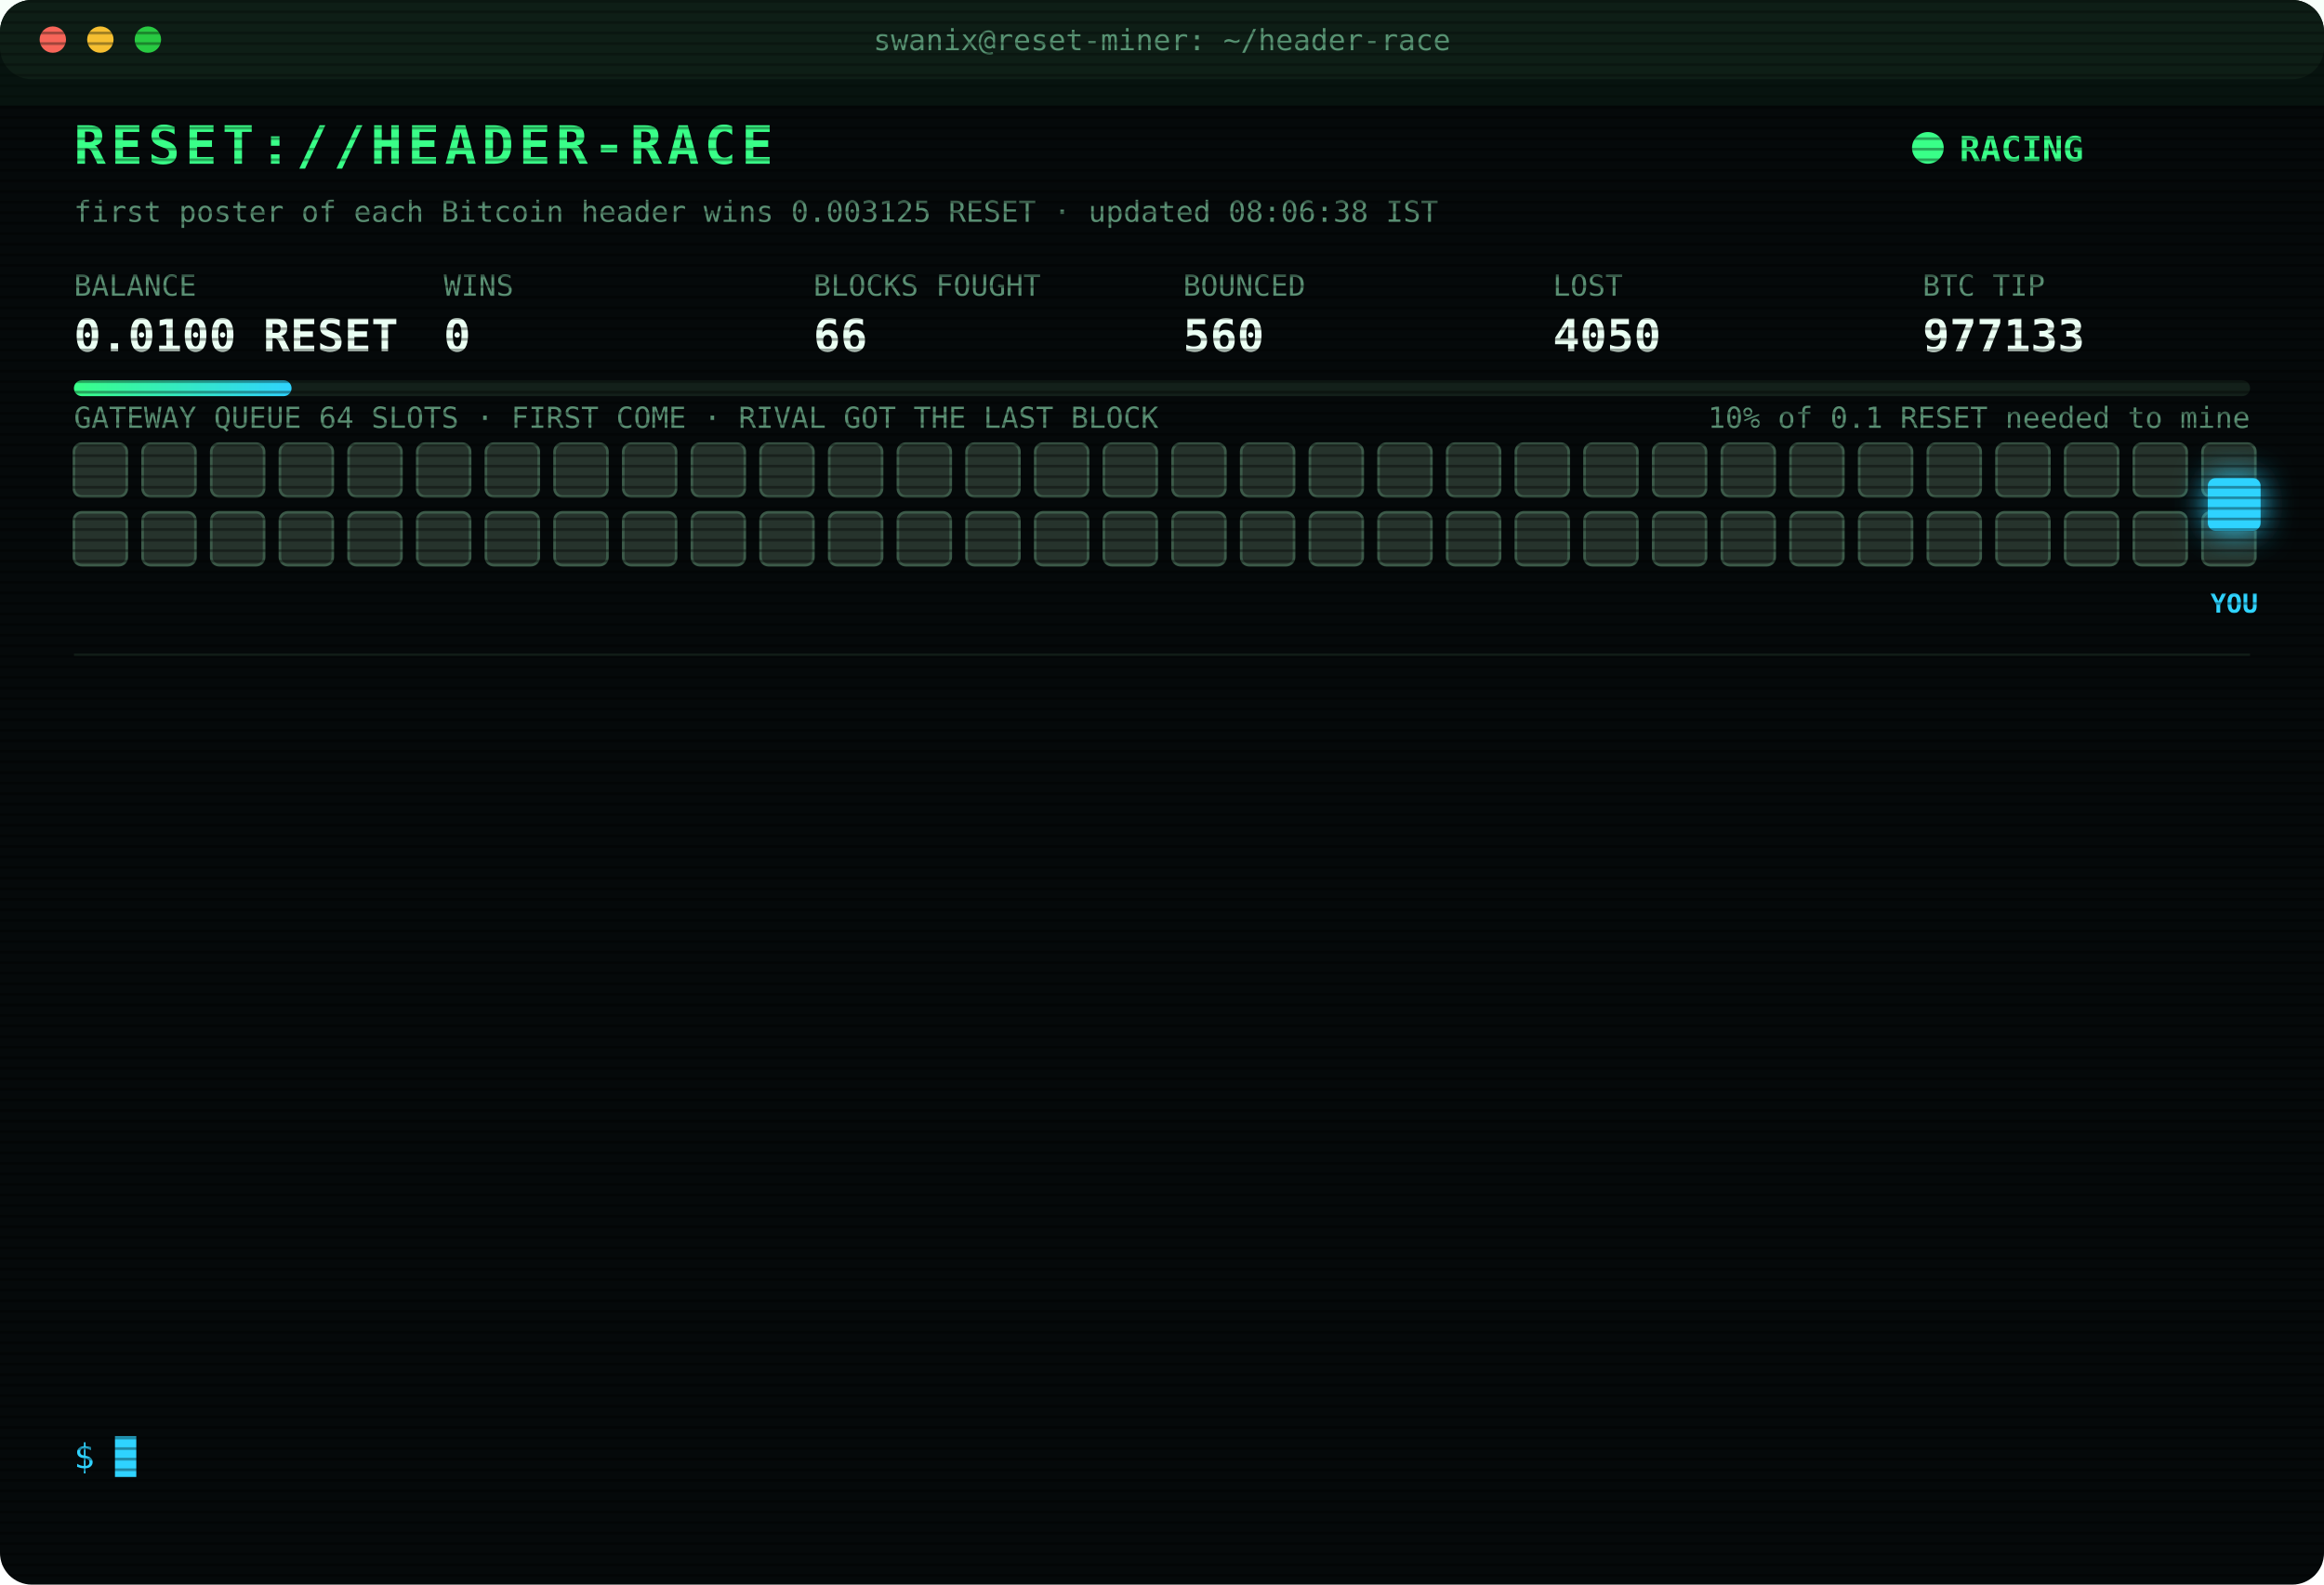
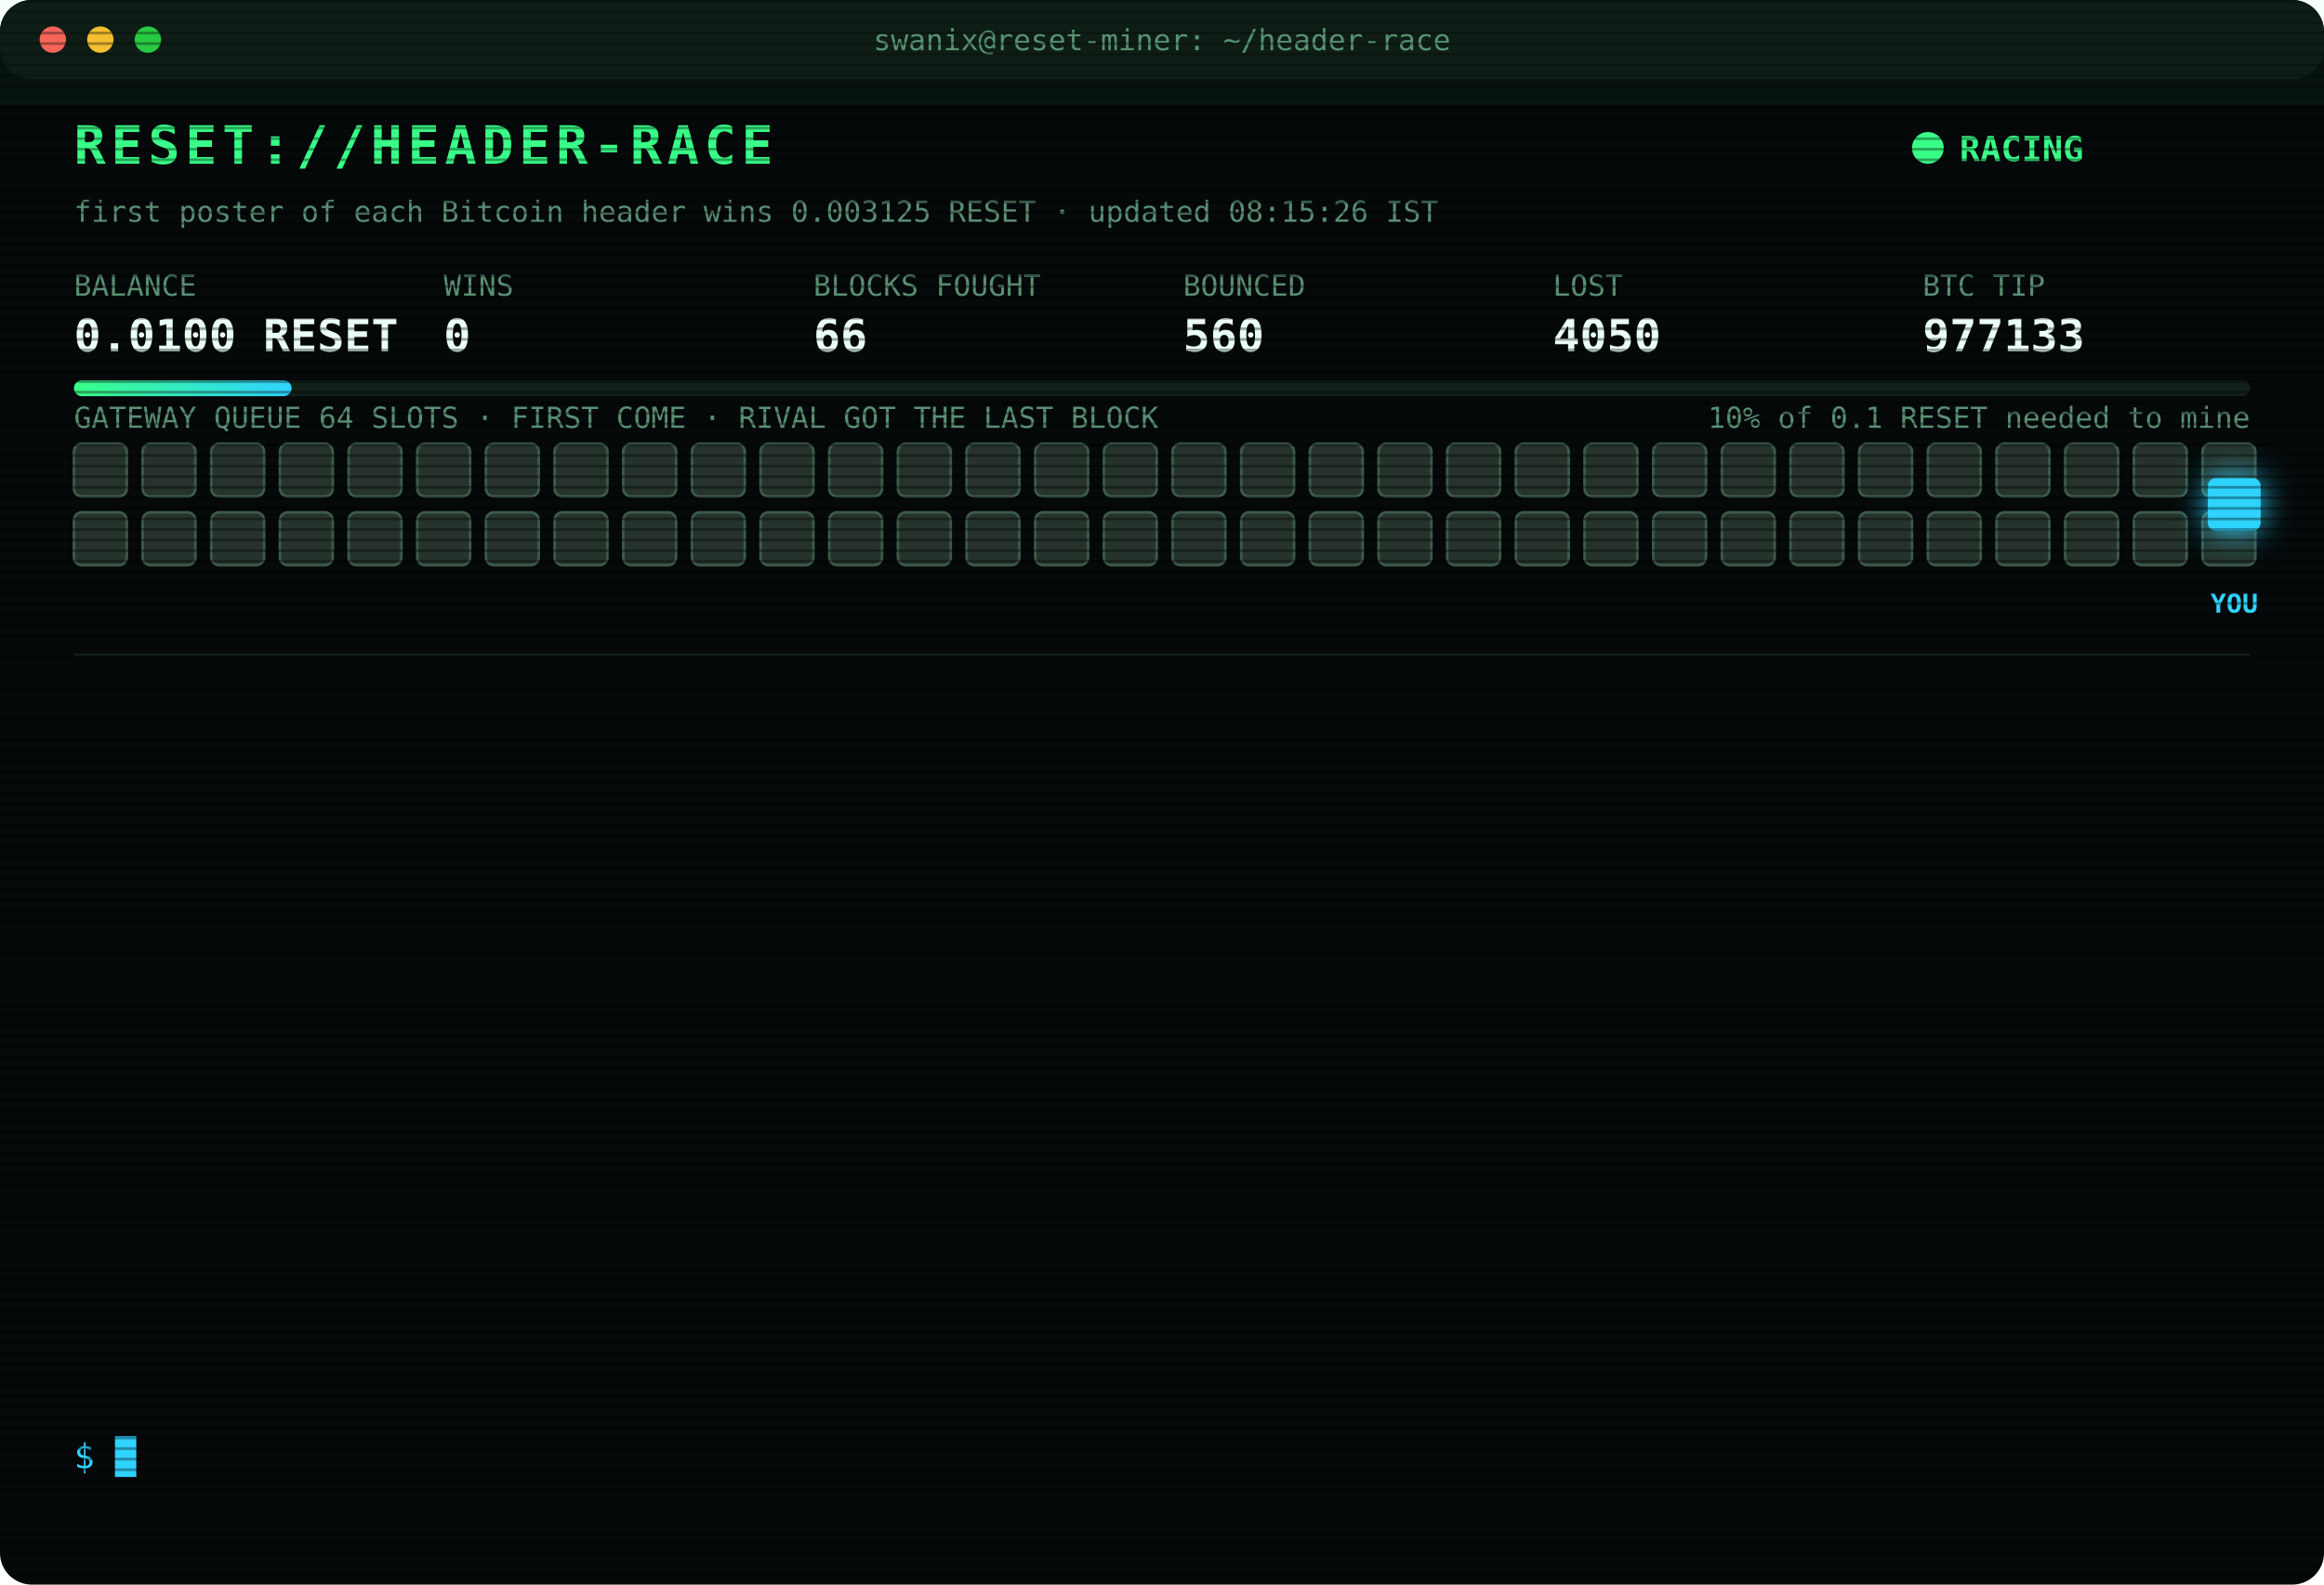
<svg xmlns="http://www.w3.org/2000/svg" width="880" height="600" viewBox="0 0 880 600" font-family="ui-monospace,SFMono-Regular,Menlo,Consolas,monospace">
  <style>
text{font-size:13px;fill:#7CFFB2}
.title{font-size:20px;font-weight:700;fill:#39FF88;letter-spacing:2px;animation:glitch 3s infinite steps(1)}
.sub{fill:#2fd3ff}.k{fill:#5a8f73;font-size:11px}.v{font-size:17px;font-weight:700;fill:#eafff3}
.ts{fill:#3f6b56}.boot{fill:#2fd3ff}.dim{fill:#5a8f73}.bad{fill:#ff4d6d}.warn{fill:#ffd23f}.mag{fill:#ff5cf0}.win{fill:#39FF88;font-weight:700}
.tag{font-size:10px;fill:#2fd3ff;font-weight:700}
.rival{fill:#26332c;stroke:#3c5a49;animation:jam 1.2s infinite alternate}
.idle{fill:#141c18;stroke:#22302a;animation:breathe 4s infinite}
.me{fill:#2fd3ff;filter:drop-shadow(0 0 6px #2fd3ff)}
.hover{animation:nudge 1.1s infinite ease-in-out}.bounce{animation:kick 1.4s infinite}
.ln{opacity:0;animation:in .4s forwards}
.cur{animation:blink 1s infinite steps(1)}
.scan{animation:scan 6s infinite linear}
.led{animation:blink 1.4s infinite}
@keyframes in{from{opacity:0;transform:translateX(-6px)}to{opacity:1;transform:none}}
@keyframes blink{50%{opacity:0}}
@keyframes jam{to{fill:#33463b}}
@keyframes breathe{50%{opacity:.4}}
@keyframes nudge{50%{transform:translateX(-10px)}}
@keyframes kick{0%,100%{transform:none}30%{transform:translateX(-14px)}55%{transform:translateX(10px) translateY(-6px)}}
@keyframes glitch{0%,92%{transform:none}93%{transform:translateX(2px);fill:#ff4d6d}95%{transform:translateX(-2px);fill:#2fd3ff}97%{transform:none}}
@keyframes scan{from{transform:translateY(-40px)}to{transform:translateY(600px)}}
</style>
  <defs>
    <pattern id="sl" width="4" height="4" patternUnits="userSpaceOnUse">
      <rect width="4" height="1" fill="#000" opacity=".35" />
    </pattern>
    <linearGradient id="bar">
      <stop offset="0" stop-color="#39FF88" />
      <stop offset="1" stop-color="#2fd3ff" />
    </linearGradient>
  </defs>
  <rect width="880" height="600" rx="12" fill="#05090a" />
  <rect width="880" height="30" rx="12" fill="#0d1512" />
  <circle cx="20" cy="15" r="5" fill="#ff5f57" />
  <circle cx="38" cy="15" r="5" fill="#febc2e" />
  <circle cx="56" cy="15" r="5" fill="#28c840" />
  <text x="440" y="19" text-anchor="middle" class="k">swanix@reset-miner: ~/header-race</text>
  <text x="28" y="62" class="title">RESET://HEADER-RACE</text>
  <circle class="led" cx="730" cy="56" r="6" fill="#39FF88" />
  <text x="742" y="61" class="win">RACING</text>
-   <text x="28" y="84" class="k">first poster of each Bitcoin header wins 0.003125 RESET · updated 08:06:38 IST</text>
+   <text x="28" y="84" class="k">first poster of each Bitcoin header wins 0.003125 RESET · updated 08:15:26 IST</text>
  <text x="28" y="112" class="k">BALANCE</text>
  <text x="28" y="133" class="v">0.0100 RESET</text>
  <text x="168" y="112" class="k">WINS</text>
  <text x="168" y="133" class="v">0</text>
  <text x="308" y="112" class="k">BLOCKS FOUGHT</text>
  <text x="308" y="133" class="v">66</text>
  <text x="448" y="112" class="k">BOUNCED</text>
  <text x="448" y="133" class="v">560</text>
  <text x="588" y="112" class="k">LOST</text>
  <text x="588" y="133" class="v">4050</text>
  <text x="728" y="112" class="k">BTC TIP</text>
  <text x="728" y="133" class="v">977133</text>
  <rect x="28" y="144" width="824" height="6" rx="3" fill="#13201a" />
  <rect x="28" y="144" width="82.4" height="6" rx="3" fill="url(#bar)" />
  <text x="852" y="162" text-anchor="end" class="k">10% of 0.1 RESET needed to mine</text>
  <text x="28" y="162" class="k">GATEWAY QUEUE 64 SLOTS · FIRST COME · RIVAL GOT THE LAST BLOCK</text>
  <rect class="rival" x="28" y="168" width="20" height="20" rx="3" style="animation-delay:0.00s" />
  <rect class="rival" x="54" y="168" width="20" height="20" rx="3" style="animation-delay:0.05s" />
  <rect class="rival" x="80" y="168" width="20" height="20" rx="3" style="animation-delay:0.10s" />
  <rect class="rival" x="106" y="168" width="20" height="20" rx="3" style="animation-delay:0.15s" />
  <rect class="rival" x="132" y="168" width="20" height="20" rx="3" style="animation-delay:0.20s" />
  <rect class="rival" x="158" y="168" width="20" height="20" rx="3" style="animation-delay:0.25s" />
  <rect class="rival" x="184" y="168" width="20" height="20" rx="3" style="animation-delay:0.30s" />
  <rect class="rival" x="210" y="168" width="20" height="20" rx="3" style="animation-delay:0.35s" />
  <rect class="rival" x="236" y="168" width="20" height="20" rx="3" style="animation-delay:0.40s" />
  <rect class="rival" x="262" y="168" width="20" height="20" rx="3" style="animation-delay:0.45s" />
  <rect class="rival" x="288" y="168" width="20" height="20" rx="3" style="animation-delay:0.50s" />
  <rect class="rival" x="314" y="168" width="20" height="20" rx="3" style="animation-delay:0.55s" />
  <rect class="rival" x="340" y="168" width="20" height="20" rx="3" style="animation-delay:0.60s" />
  <rect class="rival" x="366" y="168" width="20" height="20" rx="3" style="animation-delay:0.65s" />
  <rect class="rival" x="392" y="168" width="20" height="20" rx="3" style="animation-delay:0.70s" />
  <rect class="rival" x="418" y="168" width="20" height="20" rx="3" style="animation-delay:0.75s" />
  <rect class="rival" x="444" y="168" width="20" height="20" rx="3" style="animation-delay:0.80s" />
  <rect class="rival" x="470" y="168" width="20" height="20" rx="3" style="animation-delay:0.85s" />
  <rect class="rival" x="496" y="168" width="20" height="20" rx="3" style="animation-delay:0.90s" />
  <rect class="rival" x="522" y="168" width="20" height="20" rx="3" style="animation-delay:0.95s" />
  <rect class="rival" x="548" y="168" width="20" height="20" rx="3" style="animation-delay:1.00s" />
  <rect class="rival" x="574" y="168" width="20" height="20" rx="3" style="animation-delay:1.05s" />
  <rect class="rival" x="600" y="168" width="20" height="20" rx="3" style="animation-delay:1.10s" />
  <rect class="rival" x="626" y="168" width="20" height="20" rx="3" style="animation-delay:1.15s" />
  <rect class="rival" x="652" y="168" width="20" height="20" rx="3" style="animation-delay:1.20s" />
  <rect class="rival" x="678" y="168" width="20" height="20" rx="3" style="animation-delay:1.25s" />
  <rect class="rival" x="704" y="168" width="20" height="20" rx="3" style="animation-delay:1.30s" />
  <rect class="rival" x="730" y="168" width="20" height="20" rx="3" style="animation-delay:1.35s" />
  <rect class="rival" x="756" y="168" width="20" height="20" rx="3" style="animation-delay:1.40s" />
  <rect class="rival" x="782" y="168" width="20" height="20" rx="3" style="animation-delay:1.45s" />
  <rect class="rival" x="808" y="168" width="20" height="20" rx="3" style="animation-delay:1.50s" />
  <rect class="rival" x="834" y="168" width="20" height="20" rx="3" style="animation-delay:1.55s" />
  <rect class="rival" x="28" y="194" width="20" height="20" rx="3" style="animation-delay:1.60s" />
  <rect class="rival" x="54" y="194" width="20" height="20" rx="3" style="animation-delay:1.65s" />
  <rect class="rival" x="80" y="194" width="20" height="20" rx="3" style="animation-delay:1.70s" />
  <rect class="rival" x="106" y="194" width="20" height="20" rx="3" style="animation-delay:1.75s" />
  <rect class="rival" x="132" y="194" width="20" height="20" rx="3" style="animation-delay:1.80s" />
  <rect class="rival" x="158" y="194" width="20" height="20" rx="3" style="animation-delay:1.85s" />
  <rect class="rival" x="184" y="194" width="20" height="20" rx="3" style="animation-delay:1.90s" />
  <rect class="rival" x="210" y="194" width="20" height="20" rx="3" style="animation-delay:1.95s" />
  <rect class="rival" x="236" y="194" width="20" height="20" rx="3" style="animation-delay:2.00s" />
  <rect class="rival" x="262" y="194" width="20" height="20" rx="3" style="animation-delay:2.05s" />
  <rect class="rival" x="288" y="194" width="20" height="20" rx="3" style="animation-delay:2.10s" />
  <rect class="rival" x="314" y="194" width="20" height="20" rx="3" style="animation-delay:2.15s" />
  <rect class="rival" x="340" y="194" width="20" height="20" rx="3" style="animation-delay:2.20s" />
  <rect class="rival" x="366" y="194" width="20" height="20" rx="3" style="animation-delay:2.25s" />
  <rect class="rival" x="392" y="194" width="20" height="20" rx="3" style="animation-delay:2.30s" />
  <rect class="rival" x="418" y="194" width="20" height="20" rx="3" style="animation-delay:2.35s" />
  <rect class="rival" x="444" y="194" width="20" height="20" rx="3" style="animation-delay:2.40s" />
  <rect class="rival" x="470" y="194" width="20" height="20" rx="3" style="animation-delay:2.45s" />
  <rect class="rival" x="496" y="194" width="20" height="20" rx="3" style="animation-delay:2.50s" />
  <rect class="rival" x="522" y="194" width="20" height="20" rx="3" style="animation-delay:2.55s" />
  <rect class="rival" x="548" y="194" width="20" height="20" rx="3" style="animation-delay:2.60s" />
  <rect class="rival" x="574" y="194" width="20" height="20" rx="3" style="animation-delay:2.65s" />
  <rect class="rival" x="600" y="194" width="20" height="20" rx="3" style="animation-delay:2.70s" />
  <rect class="rival" x="626" y="194" width="20" height="20" rx="3" style="animation-delay:2.75s" />
  <rect class="rival" x="652" y="194" width="20" height="20" rx="3" style="animation-delay:2.80s" />
  <rect class="rival" x="678" y="194" width="20" height="20" rx="3" style="animation-delay:2.85s" />
  <rect class="rival" x="704" y="194" width="20" height="20" rx="3" style="animation-delay:2.90s" />
  <rect class="rival" x="730" y="194" width="20" height="20" rx="3" style="animation-delay:2.95s" />
  <rect class="rival" x="756" y="194" width="20" height="20" rx="3" style="animation-delay:3.00s" />
  <rect class="rival" x="782" y="194" width="20" height="20" rx="3" style="animation-delay:3.05s" />
  <rect class="rival" x="808" y="194" width="20" height="20" rx="3" style="animation-delay:3.10s" />
  <rect class="rival" x="834" y="194" width="20" height="20" rx="3" style="animation-delay:3.15s" />
  <g class="hover">
    <rect class="me" x="836" y="181" width="20" height="20" rx="3" />
    <text class="tag" x="846" y="232" text-anchor="middle">YOU</text>
  </g>
  <line x1="28" x2="852" y1="248" y2="248" stroke="#13201a" />
  <g class="ln" style="animation-delay:0.40s">
    <text x="28" y="270" class="ts">05:07:15</text>
    <text x="104" y="270" class="bad">[LOST] #977120 taken by a rival miner</text>
  </g>
  <g class="ln" style="animation-delay:0.65s">
    <text x="28" y="292" class="ts">05:10:00</text>
    <text x="104" y="292" class="bad">[LOST] #977121 taken by a rival miner</text>
  </g>
  <g class="ln" style="animation-delay:0.90s">
    <text x="28" y="314" class="ts">05:11:15</text>
    <text x="104" y="314" class="bad">[LOST] #977122 taken by a rival miner</text>
  </g>
  <g class="ln" style="animation-delay:1.15s">
    <text x="28" y="336" class="ts">05:22:11</text>
    <text x="104" y="336" class="bad">[LOST] #977123 taken by a rival miner</text>
  </g>
  <g class="ln" style="animation-delay:1.40s">
    <text x="28" y="358" class="ts">05:24:44</text>
    <text x="104" y="358" class="bad">[LOST] #977124 taken by a rival miner</text>
  </g>
  <g class="ln" style="animation-delay:1.65s">
    <text x="28" y="380" class="ts">05:53:34</text>
    <text x="104" y="380" class="bad">[LOST] #977126 taken by a rival miner</text>
  </g>
  <g class="ln" style="animation-delay:1.90s">
    <text x="28" y="402" class="ts">06:36:49</text>
    <text x="104" y="402" class="bad">[LOST] #977128 taken by a rival miner</text>
  </g>
  <g class="ln" style="animation-delay:2.15s">
    <text x="28" y="424" class="ts">06:43:27</text>
    <text x="104" y="424" class="bad">[LOST] #977129 taken by a rival miner</text>
  </g>
  <g class="ln" style="animation-delay:2.40s">
    <text x="28" y="446" class="ts">07:38:37</text>
    <text x="104" y="446" class="bad">[LOST] #977131 taken by a rival miner</text>
  </g>
  <g class="ln" style="animation-delay:2.65s">
    <text x="28" y="468" class="ts">07:55:31</text>
    <text x="104" y="468" class="dim">[STINT END] calls 760 · wins 0</text>
  </g>
  <g class="ln" style="animation-delay:2.90s">
    <text x="28" y="490" class="ts">08:00:35</text>
    <text x="104" y="490" class="boot">[BOOT] racer v3 online · 3 feeds · stint 340m</text>
  </g>
  <g class="ln" style="animation-delay:3.15s">
    <text x="28" y="512" class="ts">08:03:33</text>
    <text x="104" y="512" class="bad">[LOST] #977132 taken by a rival miner</text>
  </g>
  <g class="ln" style="animation-delay:3.40s">
    <text x="28" y="534" class="ts">08:06:38</text>
    <text x="104" y="534" class="bad">[LOST] #977133 taken by a rival miner</text>
  </g>
  <text x="28" y="556" class="sub">$ <tspan class="cur">█</tspan>
  </text>
  <rect width="880" height="600" rx="12" fill="url(#sl)" pointer-events="none" />
  <rect class="scan" width="880" height="40" fill="#39FF88" opacity=".04" />
</svg>
